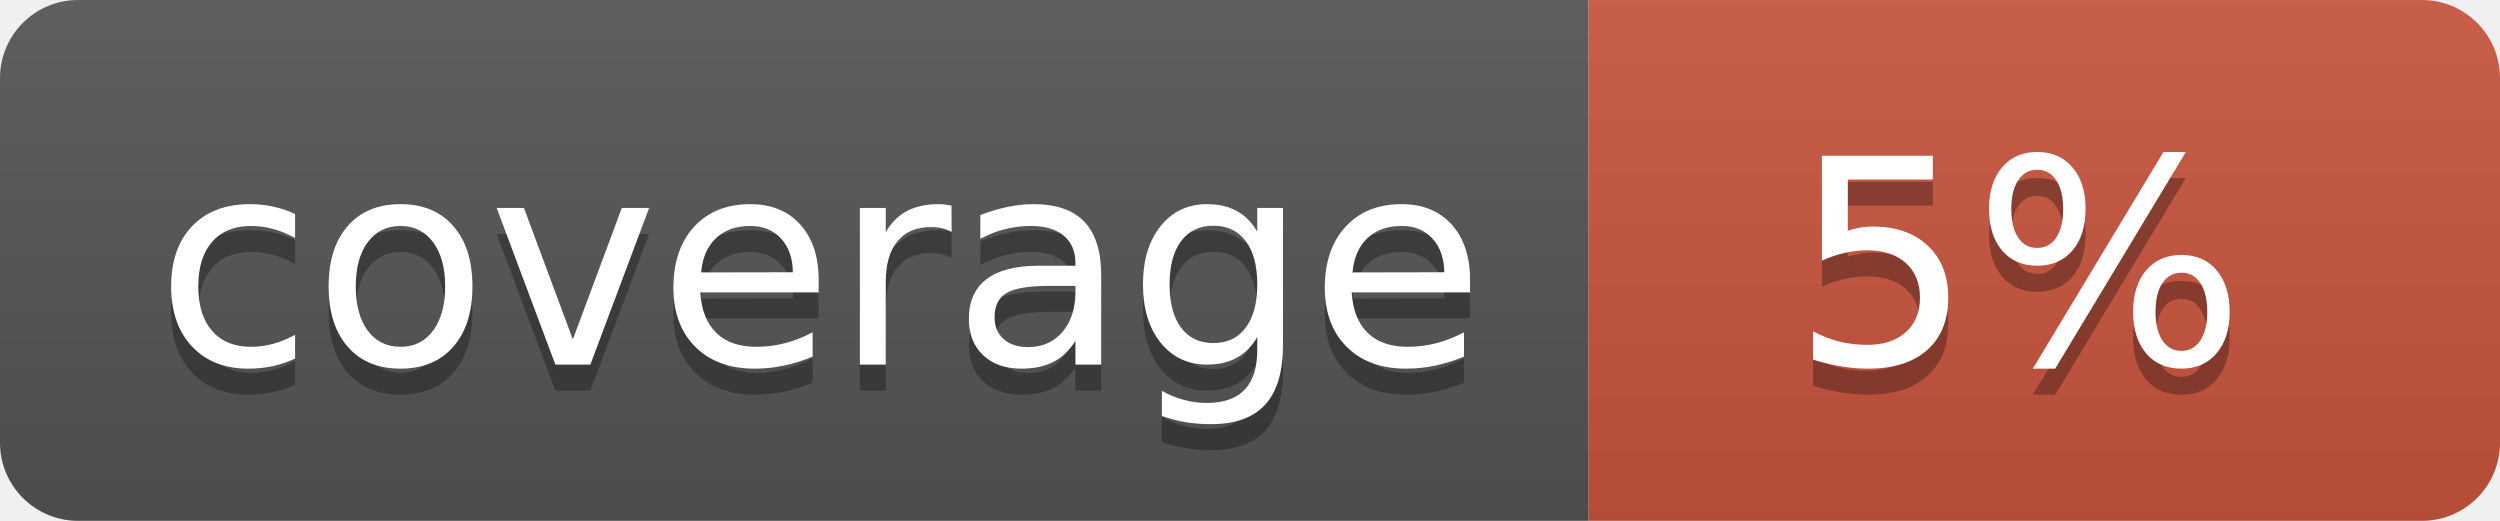
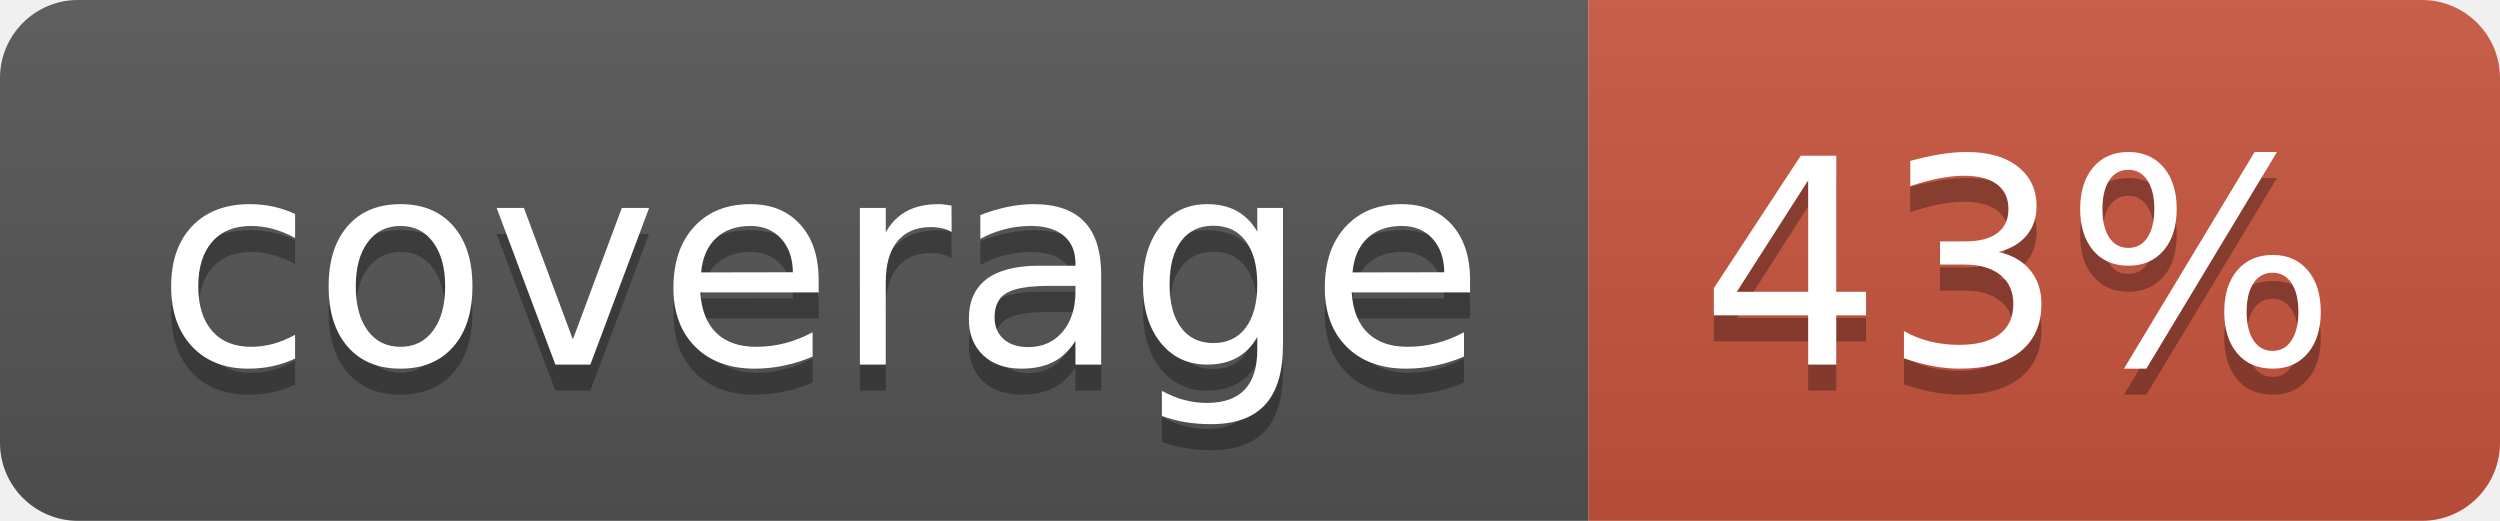
<svg xmlns="http://www.w3.org/2000/svg" width="96" height="20">
  <linearGradient id="b" x2="0" y2="100%">
    <stop offset="0" stop-color="#bbb" stop-opacity=".1" />
    <stop offset="1" stop-opacity=".1" />
  </linearGradient>
  <clipPath id="a">
    <rect width="96" height="20" rx="3" fill="#fff" />
  </clipPath>
  <g clip-path="url(#a)">
    <path fill="#555" d="M0 0h61v20H0z" />
    <path fill="#CA553E" d="M61 0h35v20H61z" />
    <path fill="url(#b)" d="M0 0h96v20H0z" />
  </g>
  <g fill="#fff" text-anchor="middle" font-family="DejaVu Sans,Verdana,Geneva,sans-serif" font-size="110">
    <text x="315" y="150" fill="#010101" fill-opacity=".3" transform="scale(.1)" textLength="510">coverage</text>
    <text x="315" y="140" transform="scale(.1)" textLength="510">coverage</text>
-     <text x="775" y="150" fill="#010101" fill-opacity=".3" transform="scale(.1)" textLength="250">5%</text>
-     <text x="775" y="140" transform="scale(.1)" textLength="250">5%</text>
+     <text x="775" y="150" fill="#010101" fill-opacity=".3" transform="scale(.1)" textLength="250">43%</text>
+     <text x="775" y="140" transform="scale(.1)" textLength="250">43%</text>
  </g>
</svg>
